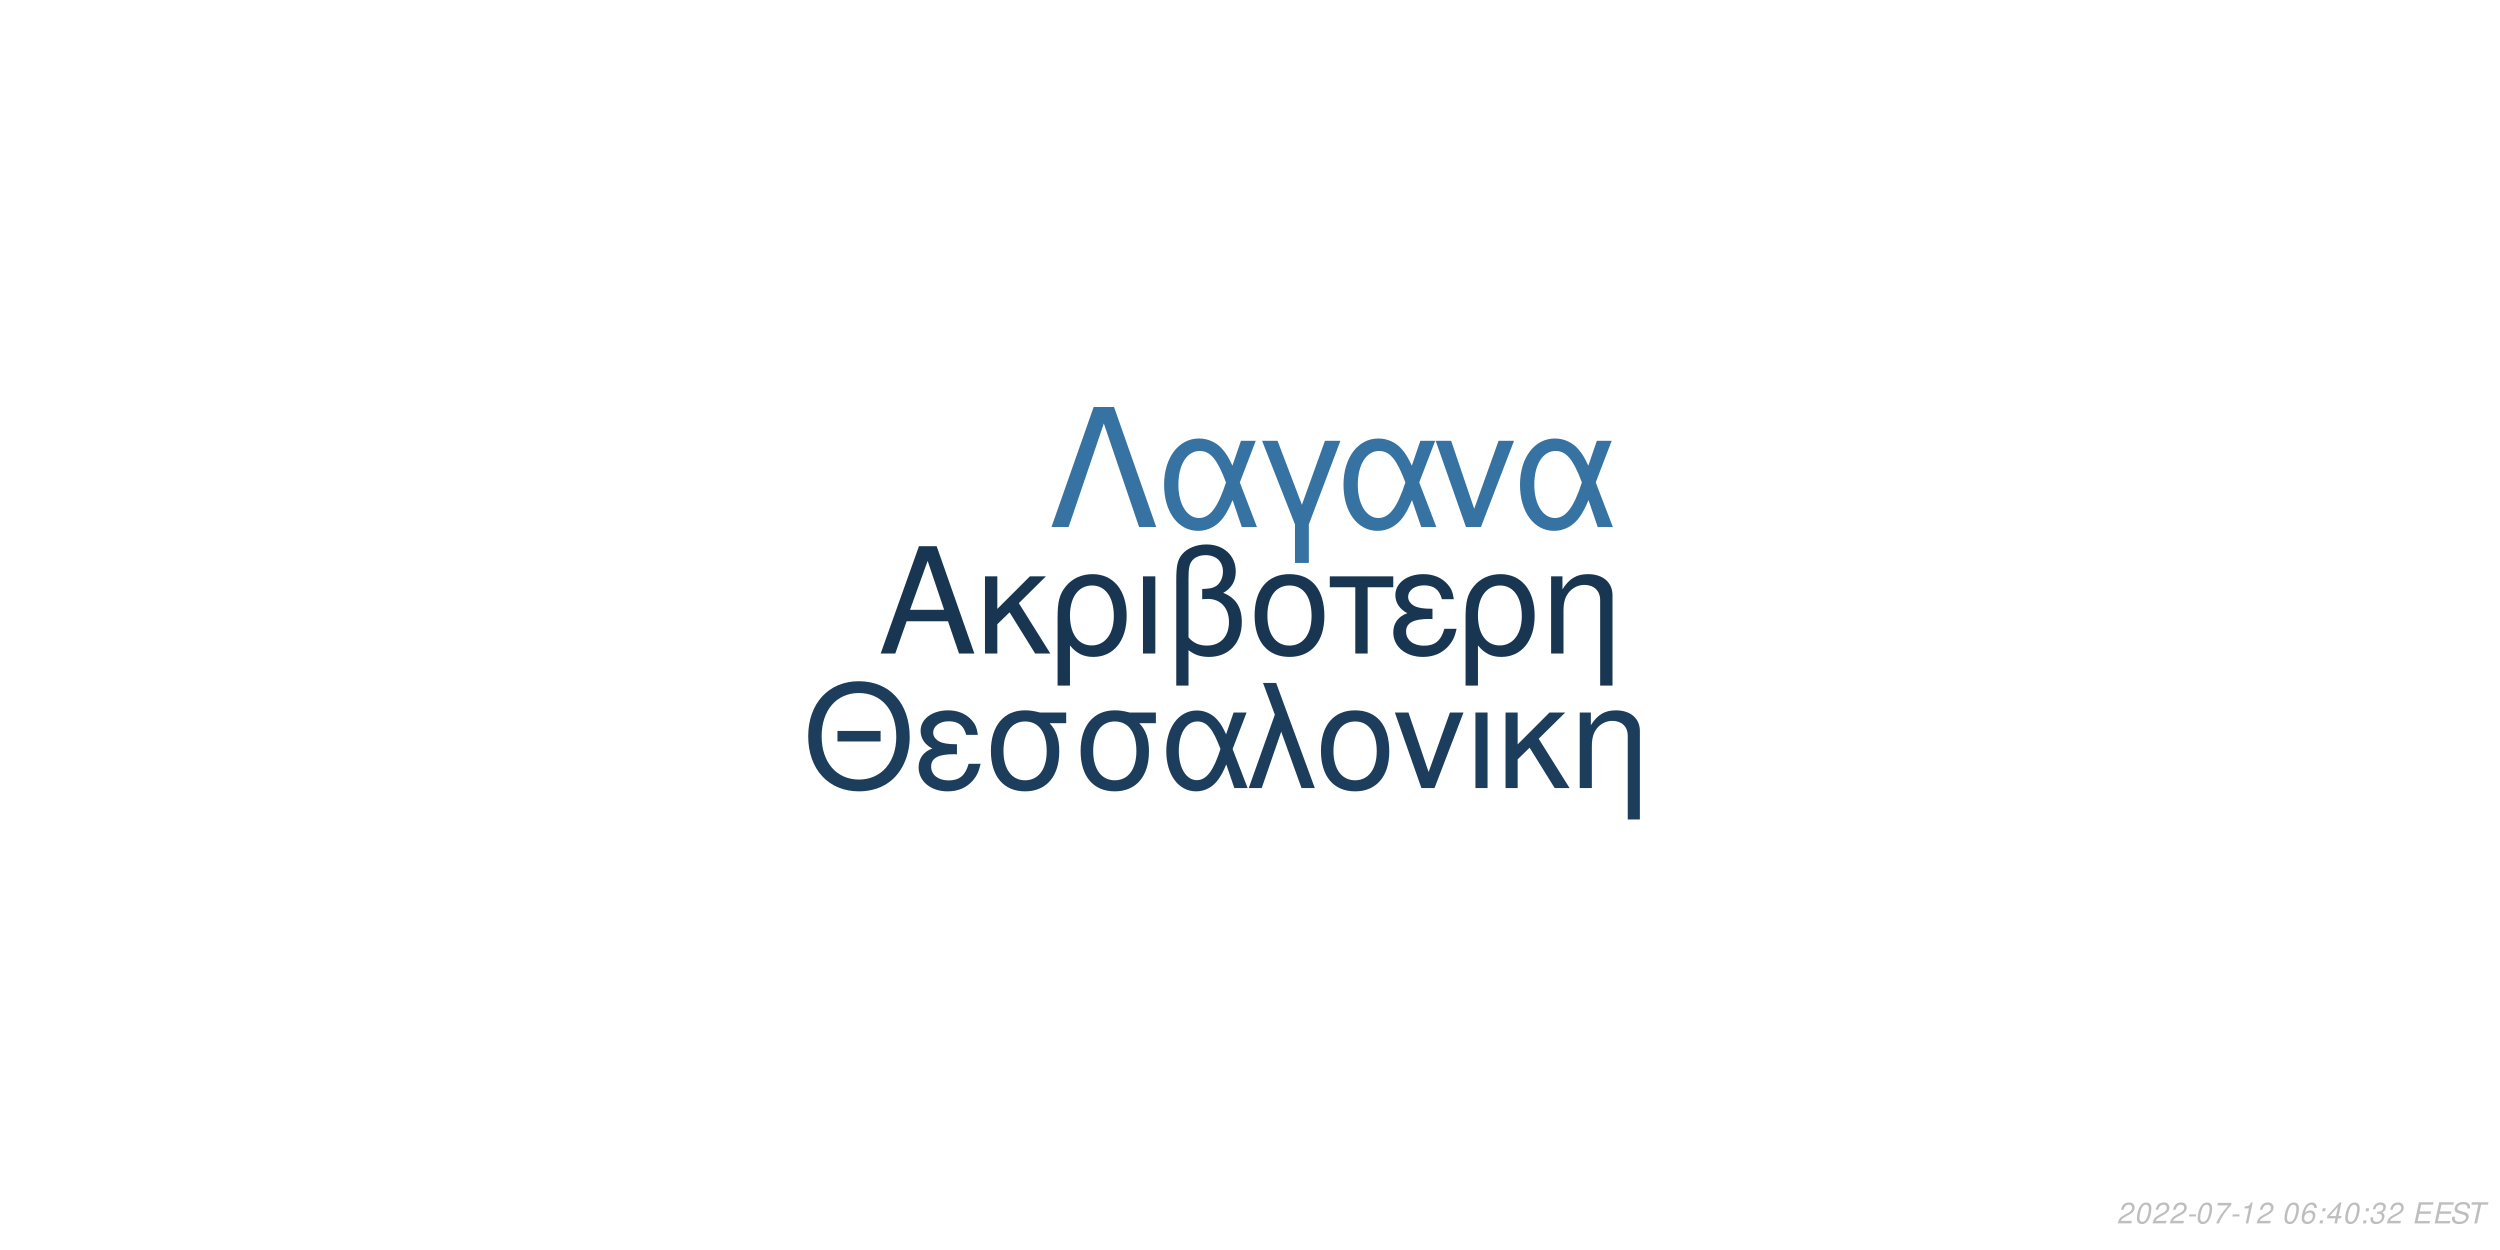
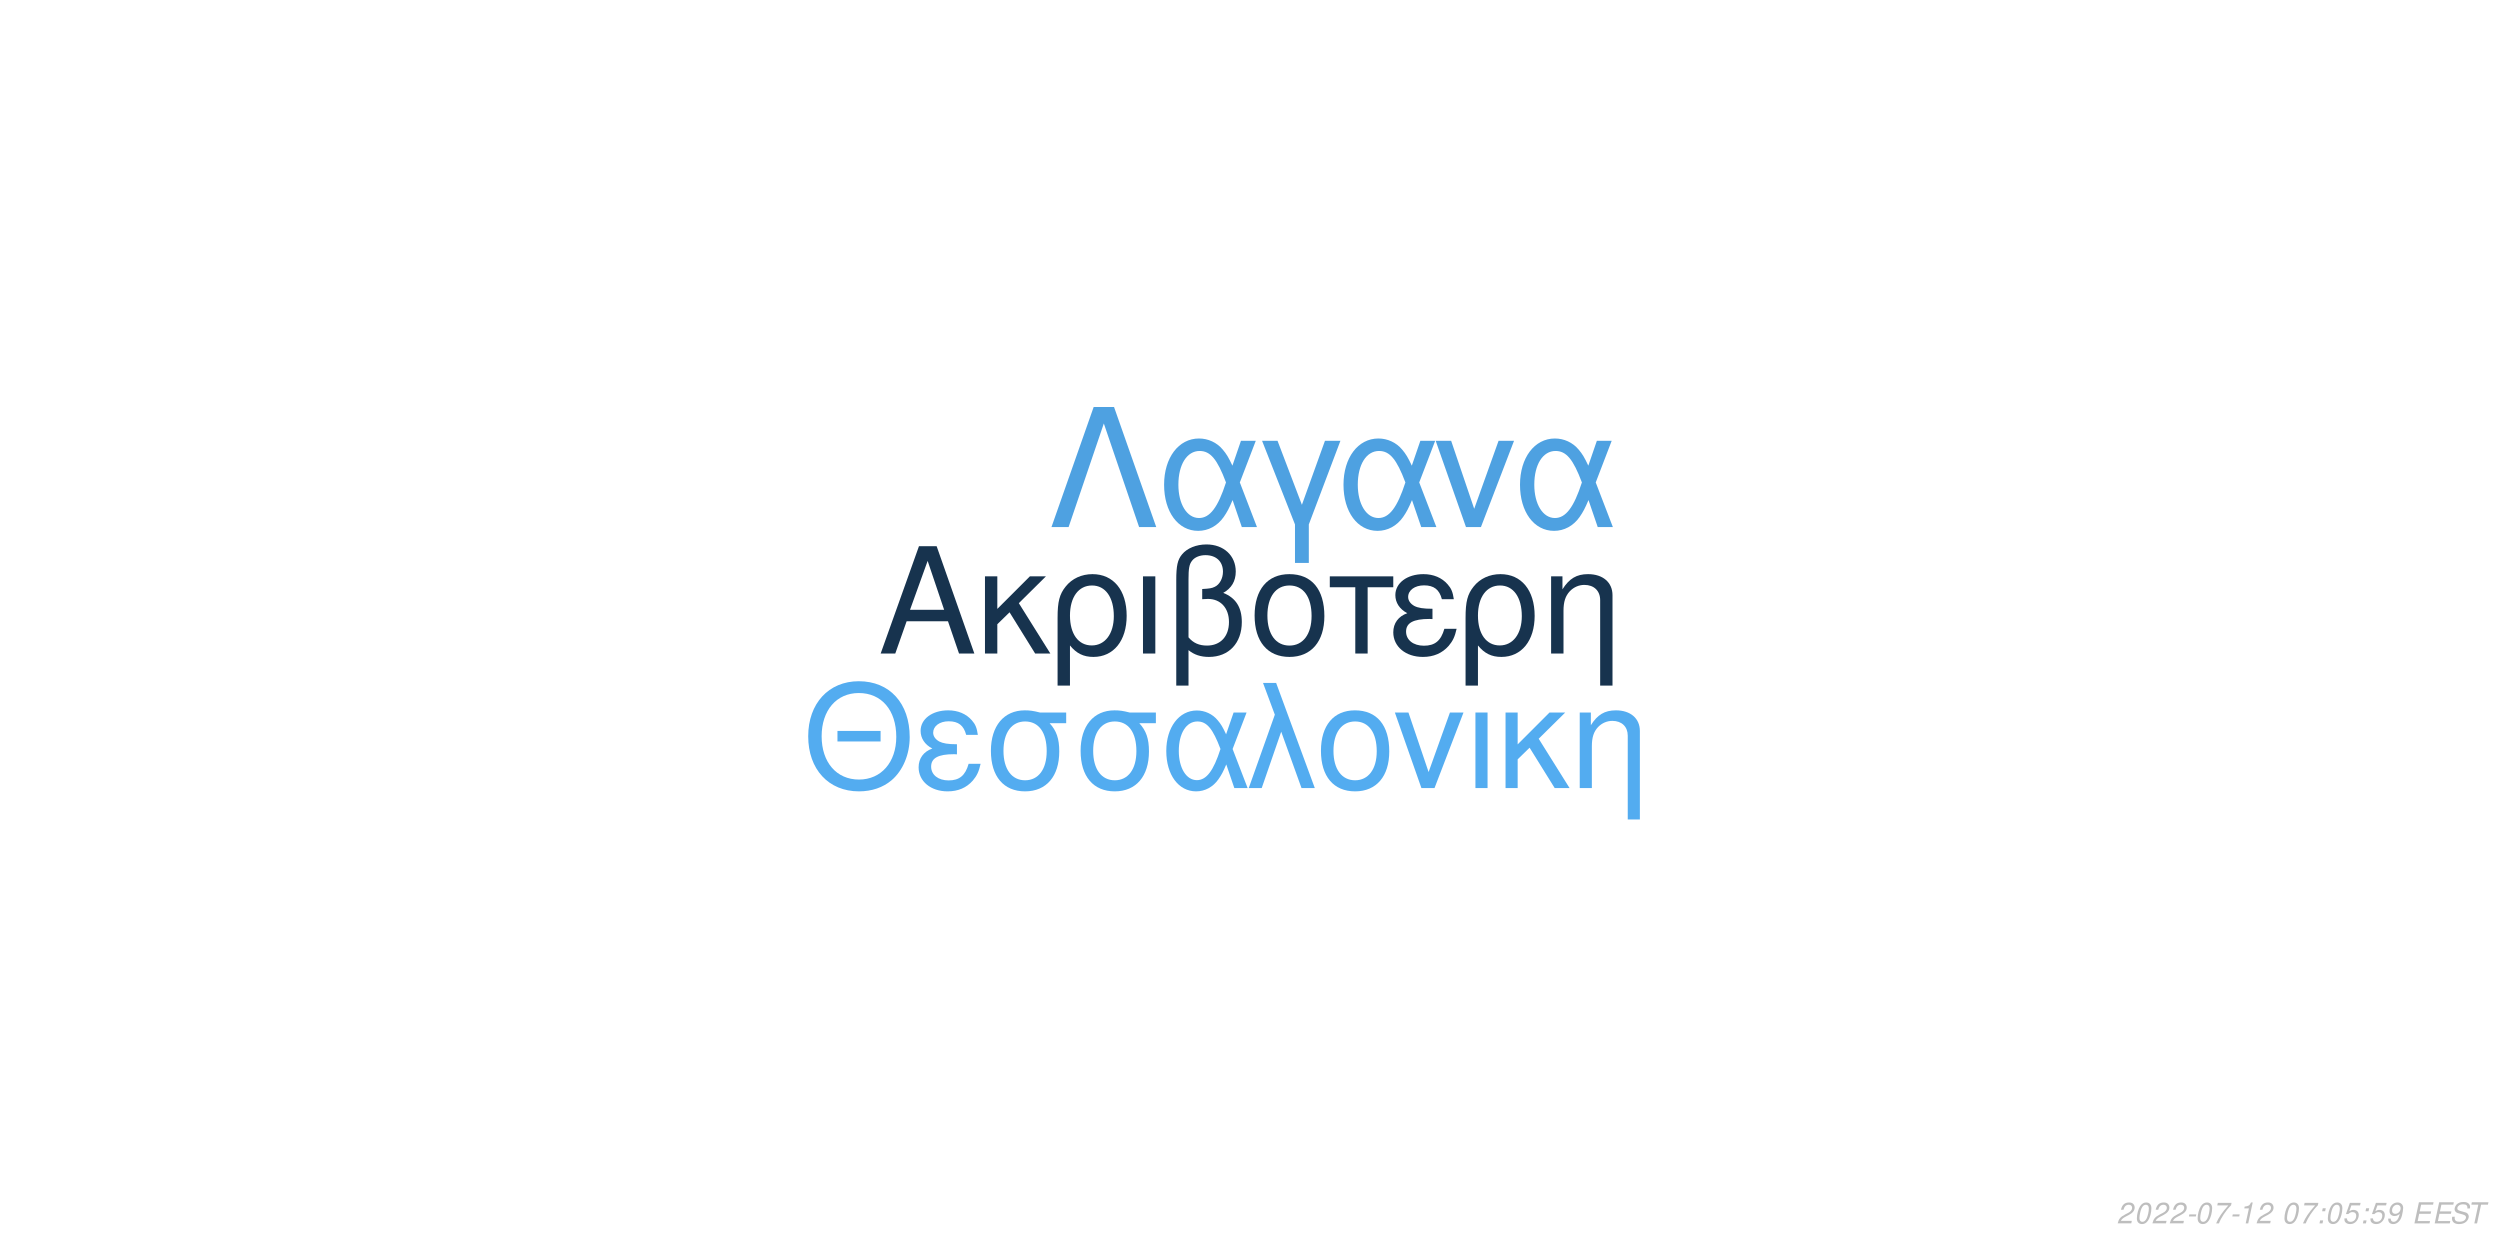
<svg xmlns="http://www.w3.org/2000/svg" xmlns:xlink="http://www.w3.org/1999/xlink" width="864pt" height="432pt" viewBox="0 0 864 432" version="1.1">
  <defs>
    <g>
      <symbol overflow="visible" id="glyph0-0">
        <path style="stroke:none;" d="" />
      </symbol>
      <symbol overflow="visible" id="glyph0-1">
        <path style="stroke:none;" d="M 24.125 -11.141 L 27.938 0 L 33.234 0 L 20.203 -37.094 L 14.094 -37.094 L 0.859 0 L 5.906 0 L 9.828 -11.141 Z M 22.797 -15.109 L 11 -15.109 L 17.094 -32.016 Z M 22.797 -15.109 " />
      </symbol>
      <symbol overflow="visible" id="glyph0-2">
        <path style="stroke:none;" d="M 7.172 -15.422 L 7.172 -26.672 L 2.906 -26.672 L 2.906 0 L 7.172 0 L 7.172 -10.125 L 11.406 -14.25 L 20.25 0 L 25.5 0 L 14.609 -17.406 L 23.969 -26.672 L 18.422 -26.672 Z M 7.172 -15.422 " />
      </symbol>
      <symbol overflow="visible" id="glyph0-3">
        <path style="stroke:none;" d="M 3 11.094 L 7.281 11.094 L 7.281 -2.797 C 9.516 -0.047 11.953 1.172 15.375 1.172 C 22.344 1.172 26.875 -4.422 26.875 -13.031 C 26.875 -21.891 22.297 -27.438 15.062 -27.438 C 11.297 -27.438 7.984 -25.906 5.797 -23.156 C 3.672 -20.516 3 -17.969 3 -12.359 Z M 14.906 -23.516 C 19.547 -23.516 22.438 -19.438 22.438 -12.922 C 22.438 -6.812 19.391 -2.797 14.812 -2.797 C 10.172 -2.797 7.281 -6.766 7.281 -13.125 C 7.281 -19.484 10.234 -23.516 14.906 -23.516 Z M 14.906 -23.516 " />
      </symbol>
      <symbol overflow="visible" id="glyph0-4">
        <path style="stroke:none;" d="M 3.516 0 L 7.781 0 L 7.781 -26.672 L 3.516 -26.672 Z M 3.516 0 " />
      </symbol>
      <symbol overflow="visible" id="glyph0-5">
        <path style="stroke:none;" d="M 4.016 11.094 L 8.25 11.094 L 8.25 -1.172 C 10.172 0.406 12.422 1.172 15.312 1.172 C 22.188 1.172 26.672 -3.609 26.672 -10.891 C 26.672 -15.984 24.578 -19.234 20.25 -20.969 C 23.109 -22.547 24.578 -25.031 24.578 -28.344 C 24.578 -33.844 20.406 -37.703 14.453 -37.703 C 10.938 -37.703 7.734 -36.391 6 -34.25 C 4.484 -32.422 4.016 -30.328 4.016 -25.391 Z M 8.25 -25.656 C 8.25 -29.359 8.5 -30.844 9.469 -32.062 C 10.375 -33.281 12.156 -34 14.094 -34 C 17.812 -34 20.156 -31.812 20.156 -28.297 C 20.156 -25.953 18.984 -23.812 17.297 -23.047 C 16.281 -22.547 15.469 -22.438 12.984 -22.297 L 12.984 -18.781 C 13.734 -18.828 14.344 -18.875 14.969 -18.875 C 19.344 -18.875 22.234 -15.719 22.234 -10.891 C 22.234 -5.906 19.281 -2.75 14.656 -2.75 C 11.953 -2.75 9.922 -3.609 8.25 -5.594 Z M 8.25 -25.656 " />
      </symbol>
      <symbol overflow="visible" id="glyph0-6">
        <path style="stroke:none;" d="M 14.094 -27.438 C 6.562 -27.438 2.094 -22.094 2.094 -13.125 C 2.094 -4.125 6.562 1.172 14.141 1.172 C 21.672 1.172 26.203 -4.172 26.203 -12.922 C 26.203 -22.188 21.828 -27.438 14.094 -27.438 Z M 14.141 -23.516 C 18.938 -23.516 21.781 -19.594 21.781 -12.984 C 21.781 -6.672 18.828 -2.75 14.141 -2.75 C 9.422 -2.75 6.516 -6.672 6.516 -13.125 C 6.516 -19.594 9.422 -23.516 14.141 -23.516 Z M 14.141 -23.516 " />
      </symbol>
      <symbol overflow="visible" id="glyph0-7">
        <path style="stroke:none;" d="M 7.891 0 L 12.156 0 L 12.156 -22.906 L 21.016 -22.906 L 21.016 -26.672 L -0.922 -26.672 L -0.922 -22.906 L 7.891 -22.906 Z M 7.891 0 " />
      </symbol>
      <symbol overflow="visible" id="glyph0-8">
        <path style="stroke:none;" d="M 14.562 -15.469 C 11.344 -15.469 9.562 -15.781 8.297 -16.438 C 6.922 -17.203 6.156 -18.328 6.156 -19.547 C 6.156 -21.891 8.453 -23.562 11.656 -23.562 C 15.062 -23.562 16.953 -22.094 17.812 -18.781 L 21.938 -18.781 C 21.578 -21.266 21.062 -22.5 19.797 -23.922 C 17.812 -26.203 14.906 -27.438 11.453 -27.438 C 5.797 -27.438 1.734 -24.375 1.734 -20.203 C 1.734 -17.609 3.156 -15.375 5.859 -13.938 C 2.797 -12.875 1.016 -10.484 1.016 -7.328 C 1.016 -2.391 5.297 1.172 11.25 1.172 C 14.969 1.172 17.906 -0.109 20.156 -2.641 C 21.578 -4.328 22.297 -5.797 22.906 -8.547 L 18.672 -8.547 C 17.5 -4.422 15.422 -2.703 11.609 -2.703 C 7.938 -2.703 5.438 -4.688 5.438 -7.578 C 5.438 -10.578 7.938 -11.953 13.484 -11.953 C 13.641 -11.953 14.094 -11.953 14.562 -11.906 Z M 14.562 -15.469 " />
      </symbol>
      <symbol overflow="visible" id="glyph0-9">
        <path style="stroke:none;" d="M 3.562 -26.672 L 3.562 0 L 7.844 0 L 7.844 -14.703 C 7.844 -17.906 8.5 -19.891 10.031 -21.531 C 11.406 -22.953 13.188 -23.719 15.062 -23.719 C 18.375 -23.719 20.516 -21.672 20.516 -18.469 L 20.516 11.094 L 24.781 11.094 L 24.781 -20.156 C 24.781 -24.578 21.469 -27.438 16.328 -27.438 C 12.359 -27.438 9.828 -25.906 7.484 -22.188 L 7.484 -26.672 Z M 3.562 -26.672 " />
      </symbol>
      <symbol overflow="visible" id="glyph1-0">
        <path style="stroke:none;" d="" />
      </symbol>
      <symbol overflow="visible" id="glyph1-1">
        <path style="stroke:none;" d="M 26.859 -19.734 L 11.953 -19.734 L 11.953 -16.094 L 26.859 -16.094 Z M 19.328 -36.922 C 8.922 -36.922 1.844 -29.25 1.844 -17.891 C 1.844 -6.484 8.875 1.141 19.391 1.141 C 23.812 1.141 27.703 -0.203 30.641 -2.688 C 34.578 -6.031 36.922 -11.656 36.922 -17.594 C 36.922 -29.297 30 -36.922 19.328 -36.922 Z M 19.328 -32.844 C 27.203 -32.844 32.281 -26.906 32.281 -17.688 C 32.281 -8.922 27.062 -2.938 19.391 -2.938 C 11.609 -2.938 6.484 -8.922 6.484 -17.891 C 6.484 -26.859 11.609 -32.844 19.328 -32.844 Z M 19.328 -32.844 " />
      </symbol>
      <symbol overflow="visible" id="glyph1-2">
        <path style="stroke:none;" d="M 14.25 -15.141 C 11.109 -15.141 9.375 -15.453 8.125 -16.094 C 6.781 -16.844 6.031 -17.938 6.031 -19.141 C 6.031 -21.422 8.266 -23.078 11.406 -23.078 C 14.75 -23.078 16.594 -21.625 17.438 -18.391 L 21.469 -18.391 C 21.125 -20.828 20.625 -22.031 19.391 -23.422 C 17.438 -25.656 14.594 -26.859 11.219 -26.859 C 5.688 -26.859 1.688 -23.875 1.688 -19.781 C 1.688 -17.234 3.094 -15.047 5.734 -13.656 C 2.734 -12.609 1 -10.266 1 -7.172 C 1 -2.344 5.188 1.141 11.016 1.141 C 14.656 1.141 17.547 -0.094 19.734 -2.594 C 21.125 -4.234 21.828 -5.688 22.422 -8.375 L 18.281 -8.375 C 17.141 -4.328 15.094 -2.641 11.359 -2.641 C 7.766 -2.641 5.328 -4.578 5.328 -7.422 C 5.328 -10.359 7.766 -11.703 13.203 -11.703 C 13.359 -11.703 13.797 -11.703 14.25 -11.656 Z M 14.25 -15.141 " />
      </symbol>
      <symbol overflow="visible" id="glyph1-3">
        <path style="stroke:none;" d="M 29 -26.109 L 19.938 -26.109 C 17.594 -26.703 16.438 -26.859 14.703 -26.859 C 7.469 -26.859 2.984 -21.469 2.984 -12.859 C 2.984 -4.031 7.375 1.141 14.797 1.141 C 22.172 1.141 26.609 -4.078 26.609 -12.656 C 26.609 -17.047 25.656 -19.828 23.266 -22.422 L 29 -22.422 Z M 14.797 -23.016 C 19.531 -23.016 22.266 -19.234 22.266 -12.75 C 22.266 -6.531 19.438 -2.688 14.797 -2.688 C 10.172 -2.688 7.328 -6.531 7.328 -12.859 C 7.328 -19.188 10.172 -23.016 14.797 -23.016 Z M 14.797 -23.016 " />
      </symbol>
      <symbol overflow="visible" id="glyph1-4">
        <path style="stroke:none;" d="M 29.344 -26.109 L 24.859 -26.109 L 22.266 -18.578 C 21.125 -21.031 20.484 -22.125 19.328 -23.469 C 17.547 -25.609 14.906 -26.812 12.156 -26.812 C 5.984 -26.812 1.594 -20.984 1.594 -12.812 C 1.594 -4.578 5.828 1.141 11.906 1.141 C 14.953 1.141 17.734 -0.344 19.625 -3.047 C 20.672 -4.531 21.281 -5.688 22.328 -8.172 L 25.109 0 L 29.703 0 L 24.516 -13.5 Z M 20.328 -13.5 C 17.891 -5.922 15.453 -2.734 12.156 -2.734 C 8.516 -2.734 5.922 -6.922 5.922 -12.812 C 5.922 -18.938 8.516 -23.016 12.359 -23.016 C 15.594 -23.016 17.688 -20.531 20.328 -13.5 Z M 20.328 -13.5 " />
      </symbol>
      <symbol overflow="visible" id="glyph1-5">
        <path style="stroke:none;" d="M 1.094 0 L 5.578 0 L 12.312 -19.484 L 19.328 0 L 23.922 0 L 10.562 -36.328 L 6.031 -36.328 L 10.109 -25.359 Z M 1.094 0 " />
      </symbol>
      <symbol overflow="visible" id="glyph1-6">
        <path style="stroke:none;" d="M 13.797 -26.859 C 6.422 -26.859 2.047 -21.625 2.047 -12.859 C 2.047 -4.031 6.422 1.141 13.859 1.141 C 21.234 1.141 25.656 -4.078 25.656 -12.656 C 25.656 -21.719 21.375 -26.859 13.797 -26.859 Z M 13.859 -23.016 C 18.531 -23.016 21.328 -19.188 21.328 -12.703 C 21.328 -6.531 18.438 -2.688 13.859 -2.688 C 9.219 -2.688 6.375 -6.531 6.375 -12.859 C 6.375 -19.188 9.219 -23.016 13.859 -23.016 Z M 13.859 -23.016 " />
      </symbol>
      <symbol overflow="visible" id="glyph1-7">
        <path style="stroke:none;" d="M 14.297 0 L 24.312 -26.109 L 19.625 -26.109 L 12.25 -5.531 L 5.281 -26.109 L 0.594 -26.109 L 9.766 0 Z M 14.297 0 " />
      </symbol>
      <symbol overflow="visible" id="glyph1-8">
        <path style="stroke:none;" d="M 3.438 0 L 7.625 0 L 7.625 -26.109 L 3.438 -26.109 Z M 3.438 0 " />
      </symbol>
      <symbol overflow="visible" id="glyph1-9">
        <path style="stroke:none;" d="M 7.031 -15.094 L 7.031 -26.109 L 2.844 -26.109 L 2.844 0 L 7.031 0 L 7.031 -9.922 L 11.156 -13.953 L 19.828 0 L 24.969 0 L 14.297 -17.047 L 23.469 -26.109 L 18.031 -26.109 Z M 7.031 -15.094 " />
      </symbol>
      <symbol overflow="visible" id="glyph1-10">
        <path style="stroke:none;" d="M 3.484 -26.109 L 3.484 0 L 7.672 0 L 7.672 -14.406 C 7.672 -17.547 8.328 -19.484 9.812 -21.078 C 11.156 -22.469 12.906 -23.219 14.75 -23.219 C 17.984 -23.219 20.078 -21.234 20.078 -18.094 L 20.078 10.859 L 24.266 10.859 L 24.266 -19.734 C 24.266 -24.062 21.031 -26.859 16 -26.859 C 12.109 -26.859 9.609 -25.359 7.328 -21.719 L 7.328 -26.109 Z M 3.484 -26.109 " />
      </symbol>
      <symbol overflow="visible" id="glyph2-0">
        <path style="stroke:none;" d="" />
      </symbol>
      <symbol overflow="visible" id="glyph2-1">
        <path style="stroke:none;" d="M 22.531 -41.484 L 15.484 -41.484 L 0.906 0 L 6.828 0 L 19 -35.797 L 31.188 0 L 37.109 0 Z M 22.531 -41.484 " />
      </symbol>
      <symbol overflow="visible" id="glyph2-2">
        <path style="stroke:none;" d="M 33.516 -29.812 L 28.391 -29.812 L 25.438 -21.219 C 24.125 -24.016 23.391 -25.266 22.078 -26.797 C 20.031 -29.25 17.016 -30.609 13.891 -30.609 C 6.828 -30.609 1.828 -23.953 1.828 -14.625 C 1.828 -5.234 6.656 1.312 13.594 1.312 C 17.078 1.312 20.266 -0.391 22.422 -3.469 C 23.609 -5.172 24.297 -6.484 25.5 -9.328 L 28.688 0 L 33.922 0 L 28 -15.422 Z M 23.219 -15.422 C 20.422 -6.766 17.641 -3.125 13.891 -3.125 C 9.734 -3.125 6.766 -7.906 6.766 -14.625 C 6.766 -21.625 9.734 -26.297 14.109 -26.297 C 17.812 -26.297 20.203 -23.453 23.219 -15.422 Z M 23.219 -15.422 " />
      </symbol>
      <symbol overflow="visible" id="glyph2-3">
        <path style="stroke:none;" d="M 12.062 12.406 L 16.844 12.406 L 16.844 -0.906 L 27.766 -29.812 L 22.422 -29.812 L 14.453 -7.688 L 6.031 -29.812 L 0.688 -29.812 L 12.062 -0.906 Z M 12.062 12.406 " />
      </symbol>
      <symbol overflow="visible" id="glyph2-4">
        <path style="stroke:none;" d="M 16.328 0 L 27.766 -29.812 L 22.422 -29.812 L 14 -6.312 L 6.031 -29.812 L 0.688 -29.812 L 11.156 0 Z M 16.328 0 " />
      </symbol>
      <symbol overflow="visible" id="glyph3-0">
        <path style="stroke:none;" d="" />
      </symbol>
      <symbol overflow="visible" id="glyph3-1">
        <path style="stroke:none;" d="M 5.234 -0.875 L 1.469 -0.875 C 1.641 -1.375 2.203 -1.891 3.109 -2.344 L 4.234 -2.938 C 5.562 -3.625 6.219 -4.469 6.219 -5.484 C 6.219 -5.938 6.062 -6.359 5.797 -6.656 C 5.469 -7.047 4.984 -7.234 4.312 -7.234 C 2.766 -7.234 1.891 -6.453 1.484 -4.734 L 2.375 -4.734 C 2.484 -5.188 2.609 -5.484 2.797 -5.75 C 3.094 -6.203 3.609 -6.453 4.188 -6.453 C 4.891 -6.453 5.344 -6.031 5.344 -5.375 C 5.344 -4.703 4.859 -4.094 4.016 -3.656 L 2.984 -3.125 C 1.234 -2.188 0.797 -1.656 0.344 -0.016 L 5.047 -0.016 Z M 5.234 -0.875 " />
      </symbol>
      <symbol overflow="visible" id="glyph3-2">
        <path style="stroke:none;" d="M 4.203 -7.234 C 3.375 -7.234 2.688 -6.812 2.125 -5.984 C 1.484 -5.047 0.984 -3.188 0.984 -1.734 C 0.984 -1.109 1.172 -0.562 1.484 -0.266 C 1.797 0.047 2.281 0.234 2.766 0.234 C 3.625 0.234 4.281 -0.156 4.859 -1.016 C 5.516 -1.953 6 -3.797 6 -5.266 C 6 -6.5 5.328 -7.234 4.203 -7.234 Z M 4.094 -6.453 C 4.734 -6.453 5.125 -5.984 5.125 -5.156 C 5.125 -4.203 4.781 -2.625 4.406 -1.812 C 3.984 -0.938 3.516 -0.547 2.875 -0.547 C 2.25 -0.547 1.875 -1.031 1.875 -1.828 C 1.875 -2.797 2.203 -4.344 2.594 -5.203 C 2.984 -6.047 3.453 -6.453 4.094 -6.453 Z M 4.094 -6.453 " />
      </symbol>
      <symbol overflow="visible" id="glyph3-3">
        <path style="stroke:none;" d="M 3.516 -3.125 L 1.125 -3.125 L 0.969 -2.406 L 3.359 -2.406 Z M 3.516 -3.125 " />
      </symbol>
      <symbol overflow="visible" id="glyph3-4">
        <path style="stroke:none;" d="M 6.703 -7.094 L 1.953 -7.094 L 1.766 -6.219 L 5.594 -6.219 C 3.344 -3.688 2.266 -2.109 1.375 0 L 2.344 0 C 3.031 -1.906 4.828 -4.594 6.547 -6.281 Z M 6.703 -7.094 " />
      </symbol>
      <symbol overflow="visible" id="glyph3-5">
        <path style="stroke:none;" d="M 3.703 -5.188 L 2.594 0 L 3.469 0 L 5.016 -7.234 L 4.438 -7.234 C 3.906 -6.156 3.688 -6.016 2.234 -5.812 L 2.109 -5.188 Z M 3.703 -5.188 " />
      </symbol>
      <symbol overflow="visible" id="glyph3-6">
        <path style="stroke:none;" d="" />
      </symbol>
      <symbol overflow="visible" id="glyph3-7">
-         <path style="stroke:none;" d="M 6.125 -5.344 L 6.141 -5.625 C 6.141 -6.609 5.453 -7.234 4.391 -7.234 C 3.438 -7.234 2.641 -6.719 2.016 -5.703 C 1.422 -4.781 0.938 -2.953 0.938 -1.688 C 0.938 -0.516 1.688 0.234 2.859 0.234 C 3.703 0.234 4.438 -0.156 5 -0.875 C 5.406 -1.422 5.672 -2.156 5.672 -2.766 C 5.672 -3.812 4.969 -4.5 3.906 -4.5 C 3.234 -4.5 2.672 -4.234 2.094 -3.625 C 2.406 -5.375 3.234 -6.453 4.25 -6.453 C 4.703 -6.453 5.062 -6.234 5.172 -5.844 C 5.203 -5.719 5.234 -5.578 5.25 -5.344 Z M 3.656 -3.734 C 4.344 -3.734 4.797 -3.281 4.797 -2.625 C 4.797 -1.469 3.984 -0.547 2.984 -0.547 C 2.297 -0.547 1.812 -1.047 1.812 -1.766 C 1.812 -2.859 2.625 -3.734 3.656 -3.734 Z M 3.656 -3.734 " />
+         <path style="stroke:none;" d="M 2.359 -1.031 L 1.312 -1.031 L 1.094 0 L 2.141 0 Z M 3.266 -5.234 L 2.219 -5.234 L 2 -4.203 L 3.047 -4.203 Z M 3.266 -5.234 " />
      </symbol>
      <symbol overflow="visible" id="glyph3-8">
-         <path style="stroke:none;" d="M 2.359 -1.031 L 1.312 -1.031 L 1.094 0 L 2.141 0 Z M 3.266 -5.234 L 2.219 -5.234 L 2 -4.203 L 3.047 -4.203 Z M 3.266 -5.234 " />
+         <path style="stroke:none;" d="M 6.297 -7.094 L 2.594 -7.094 L 1.234 -3.234 L 2.047 -3.234 C 2.656 -3.766 2.938 -3.906 3.531 -3.906 C 4.328 -3.906 4.797 -3.453 4.797 -2.688 C 4.797 -1.438 3.969 -0.547 2.828 -0.547 C 2.031 -0.547 1.609 -0.938 1.578 -1.734 L 0.703 -1.734 L 0.703 -1.516 C 0.703 -0.938 0.844 -0.547 1.188 -0.266 C 1.562 0.062 2.078 0.234 2.703 0.234 C 3.656 0.234 4.391 -0.156 4.984 -0.922 C 5.422 -1.5 5.672 -2.234 5.672 -2.953 C 5.672 -4 4.938 -4.672 3.812 -4.672 C 3.328 -4.672 2.906 -4.547 2.406 -4.234 L 3.109 -6.219 L 6.109 -6.219 Z M 6.297 -7.094 " />
      </symbol>
      <symbol overflow="visible" id="glyph3-9">
-         <path style="stroke:none;" d="M 3.625 -1.75 L 3.266 0 L 4.141 0 L 4.516 -1.75 L 5.562 -1.75 L 5.734 -2.531 L 4.688 -2.531 L 5.688 -7.234 L 5.016 -7.234 L 0.844 -2.672 L 0.641 -1.75 Z M 3.797 -2.531 L 1.594 -2.531 L 4.469 -5.703 Z M 3.797 -2.531 " />
+         <path style="stroke:none;" d="M 0.844 -1.656 C 0.844 -1.547 0.844 -1.438 0.844 -1.375 C 0.844 -0.406 1.531 0.234 2.578 0.234 C 3.203 0.234 3.766 0.016 4.297 -0.438 C 4.938 -1 5.312 -1.656 5.594 -2.719 C 5.844 -3.672 6.016 -4.766 6.016 -5.375 C 6.016 -5.844 5.844 -6.328 5.547 -6.656 C 5.203 -7.031 4.703 -7.234 4.062 -7.234 C 2.516 -7.234 1.297 -5.938 1.297 -4.266 C 1.297 -3.203 1.984 -2.547 3.047 -2.547 C 3.484 -2.547 3.953 -2.672 4.281 -2.891 C 4.406 -2.984 4.547 -3.078 4.828 -3.344 C 4.438 -1.484 3.703 -0.547 2.703 -0.547 C 2.109 -0.547 1.719 -0.938 1.719 -1.547 L 1.719 -1.656 Z M 3.953 -6.453 C 4.625 -6.453 5.141 -5.953 5.141 -5.281 C 5.141 -4.188 4.312 -3.312 3.297 -3.312 C 2.594 -3.312 2.172 -3.734 2.172 -4.453 C 2.172 -5.562 2.984 -6.453 3.953 -6.453 Z M 3.953 -6.453 " />
      </symbol>
      <symbol overflow="visible" id="glyph3-10">
-         <path style="stroke:none;" d="M 2.922 -3.312 C 3.125 -3.344 3.234 -3.344 3.375 -3.344 C 4.203 -3.344 4.688 -3 4.688 -2.406 C 4.688 -1.312 3.906 -0.547 2.781 -0.547 C 2.047 -0.547 1.594 -0.938 1.594 -1.562 C 1.594 -1.719 1.609 -1.844 1.656 -2.094 L 0.766 -2.094 C 0.734 -1.797 0.719 -1.641 0.719 -1.469 C 0.719 -0.375 1.406 0.234 2.641 0.234 C 3.547 0.234 4.297 -0.078 4.812 -0.656 C 5.266 -1.156 5.562 -1.875 5.562 -2.547 C 5.562 -3.125 5.344 -3.453 4.797 -3.734 C 5.641 -4.234 6.016 -4.844 6.016 -5.734 C 6.016 -6.656 5.312 -7.234 4.203 -7.234 C 3.375 -7.234 2.672 -6.938 2.188 -6.375 C 1.891 -6.031 1.703 -5.641 1.516 -4.906 L 2.391 -4.906 C 2.5 -5.359 2.594 -5.594 2.734 -5.812 C 3.047 -6.234 3.516 -6.453 4.078 -6.453 C 4.734 -6.453 5.141 -6.125 5.141 -5.578 C 5.141 -5.188 5.016 -4.797 4.797 -4.547 C 4.516 -4.234 4 -4.062 3.266 -4.062 L 3.078 -4.062 Z M 2.922 -3.312 " />
+         <path style="stroke:none;" d="M 2.547 -3.312 L 6.5 -3.312 L 6.688 -4.141 L 2.719 -4.141 L 3.219 -6.469 L 7.344 -6.469 L 7.516 -7.297 L 2.453 -7.297 L 0.906 0 L 6.125 0 L 6.297 -0.812 L 2.016 -0.812 Z M 2.547 -3.312 " />
      </symbol>
      <symbol overflow="visible" id="glyph3-11">
-         <path style="stroke:none;" d="M 2.547 -3.312 L 6.5 -3.312 L 6.688 -4.141 L 2.719 -4.141 L 3.219 -6.469 L 7.344 -6.469 L 7.516 -7.297 L 2.453 -7.297 L 0.906 0 L 6.125 0 L 6.297 -0.812 L 2.016 -0.812 Z M 2.547 -3.312 " />
+         <path style="stroke:none;" d="M 7.062 -5.156 C 7.125 -5.438 7.141 -5.562 7.141 -5.703 C 7.141 -6.156 6.938 -6.594 6.594 -6.891 C 6.188 -7.25 5.656 -7.406 4.875 -7.406 C 3.844 -7.406 3.047 -7.125 2.5 -6.562 C 2.094 -6.141 1.781 -5.438 1.781 -4.922 C 1.781 -4.297 2.219 -3.766 2.891 -3.562 L 4.594 -3.094 C 5.406 -2.859 5.734 -2.578 5.734 -2.094 C 5.734 -1.781 5.547 -1.406 5.266 -1.141 C 4.844 -0.766 4.266 -0.578 3.453 -0.578 C 2.328 -0.578 1.812 -0.984 1.812 -1.906 C 1.812 -2.047 1.812 -2.125 1.844 -2.312 L 0.984 -2.312 C 0.906 -2.062 0.891 -1.906 0.891 -1.688 C 0.891 -0.484 1.797 0.234 3.297 0.234 C 4.359 0.234 5.234 -0.062 5.812 -0.609 C 6.344 -1.078 6.688 -1.797 6.688 -2.375 C 6.688 -2.641 6.609 -2.906 6.453 -3.156 C 6.234 -3.5 5.938 -3.703 5.469 -3.828 L 3.75 -4.312 C 2.984 -4.547 2.734 -4.734 2.734 -5.188 C 2.734 -5.547 2.875 -5.844 3.188 -6.109 C 3.547 -6.438 4.031 -6.594 4.703 -6.594 C 5.266 -6.594 5.688 -6.484 5.906 -6.297 C 6.094 -6.125 6.219 -5.797 6.219 -5.516 C 6.219 -5.422 6.203 -5.344 6.188 -5.156 Z M 7.062 -5.156 " />
      </symbol>
      <symbol overflow="visible" id="glyph3-12">
-         <path style="stroke:none;" d="M 7.062 -5.156 C 7.125 -5.438 7.141 -5.562 7.141 -5.703 C 7.141 -6.156 6.938 -6.594 6.594 -6.891 C 6.188 -7.25 5.656 -7.406 4.875 -7.406 C 3.844 -7.406 3.047 -7.125 2.5 -6.562 C 2.094 -6.141 1.781 -5.438 1.781 -4.922 C 1.781 -4.297 2.219 -3.766 2.891 -3.562 L 4.594 -3.094 C 5.406 -2.859 5.734 -2.578 5.734 -2.094 C 5.734 -1.781 5.547 -1.406 5.266 -1.141 C 4.844 -0.766 4.266 -0.578 3.453 -0.578 C 2.328 -0.578 1.812 -0.984 1.812 -1.906 C 1.812 -2.047 1.812 -2.125 1.844 -2.312 L 0.984 -2.312 C 0.906 -2.062 0.891 -1.906 0.891 -1.688 C 0.891 -0.484 1.797 0.234 3.297 0.234 C 4.359 0.234 5.234 -0.062 5.812 -0.609 C 6.344 -1.078 6.688 -1.797 6.688 -2.375 C 6.688 -2.641 6.609 -2.906 6.453 -3.156 C 6.234 -3.5 5.938 -3.703 5.469 -3.828 L 3.75 -4.312 C 2.984 -4.547 2.734 -4.734 2.734 -5.188 C 2.734 -5.547 2.875 -5.844 3.188 -6.109 C 3.547 -6.438 4.031 -6.594 4.703 -6.594 C 5.266 -6.594 5.688 -6.484 5.906 -6.297 C 6.094 -6.125 6.219 -5.797 6.219 -5.516 C 6.219 -5.422 6.203 -5.344 6.188 -5.156 Z M 7.062 -5.156 " />
-       </symbol>
-       <symbol overflow="visible" id="glyph3-13">
        <path style="stroke:none;" d="M 4.938 -6.469 L 7.312 -6.469 L 7.484 -7.297 L 1.75 -7.297 L 1.578 -6.469 L 3.984 -6.469 L 2.609 0 L 3.547 0 Z M 4.938 -6.469 " />
      </symbol>
    </g>
  </defs>
  <g id="surface1">
    <rect x="0" y="0" width="864" height="432" style="fill:rgb(100%,100%,100%);fill-opacity:1;stroke:none;" />
-     <g style="fill:rgb(9.412%,21.176%,32.157%);fill-opacity:1;">
+     <g style="fill:rgb(9.02%,20%,30.588%);fill-opacity:1;">
      <use xlink:href="#glyph0-1" x="303.5" y="225.861" />
      <use xlink:href="#glyph0-2" x="337.5" y="225.861" />
      <use xlink:href="#glyph0-3" x="362.5" y="225.861" />
      <use xlink:href="#glyph0-4" x="391.5" y="225.861" />
      <use xlink:href="#glyph0-5" x="402.5" y="225.861" />
      <use xlink:href="#glyph0-6" x="431.5" y="225.861" />
      <use xlink:href="#glyph0-7" x="460.5" y="225.861" />
      <use xlink:href="#glyph0-8" x="480.5" y="225.861" />
      <use xlink:href="#glyph0-3" x="503.5" y="225.861" />
      <use xlink:href="#glyph0-9" x="532.5" y="225.861" />
    </g>
-     <g style="fill:rgb(10.98%,23.922%,35.686%);fill-opacity:1;">
+     <g style="fill:rgb(32.549%,67.451%,94.118%);fill-opacity:1;">
      <use xlink:href="#glyph1-1" x="277.473" y="272.354" />
      <use xlink:href="#glyph1-2" x="316.473" y="272.354" />
      <use xlink:href="#glyph1-3" x="339.473" y="272.354" />
      <use xlink:href="#glyph1-3" x="370.473" y="272.354" />
      <use xlink:href="#glyph1-4" x="401.473" y="272.354" />
      <use xlink:href="#glyph1-5" x="430.473" y="272.354" />
      <use xlink:href="#glyph1-6" x="454.473" y="272.354" />
      <use xlink:href="#glyph1-7" x="481.473" y="272.354" />
      <use xlink:href="#glyph1-8" x="506.473" y="272.354" />
      <use xlink:href="#glyph1-9" x="517.473" y="272.354" />
      <use xlink:href="#glyph1-10" x="542.473" y="272.354" />
    </g>
-     <g style="fill:rgb(21.176%,44.706%,63.529%);fill-opacity:1;">
+     <g style="fill:rgb(30.588%,63.137%,88.235%);fill-opacity:1;">
      <use xlink:href="#glyph2-1" x="362.484" y="182.152" />
      <use xlink:href="#glyph2-2" x="400.484" y="182.152" />
      <use xlink:href="#glyph2-3" x="435.484" y="182.152" />
      <use xlink:href="#glyph2-2" x="462.484" y="182.152" />
      <use xlink:href="#glyph2-4" x="495.484" y="182.152" />
      <use xlink:href="#glyph2-2" x="523.484" y="182.152" />
    </g>
    <g style="fill:rgb(74.51%,74.51%,74.51%);fill-opacity:1;">
      <use xlink:href="#glyph3-1" x="731.52" y="422.81" />
      <use xlink:href="#glyph3-2" x="737.52" y="422.81" />
      <use xlink:href="#glyph3-1" x="743.52" y="422.81" />
      <use xlink:href="#glyph3-1" x="749.52" y="422.81" />
      <use xlink:href="#glyph3-3" x="755.52" y="422.81" />
      <use xlink:href="#glyph3-2" x="758.52" y="422.81" />
      <use xlink:href="#glyph3-4" x="764.52" y="422.81" />
      <use xlink:href="#glyph3-3" x="770.52" y="422.81" />
      <use xlink:href="#glyph3-5" x="773.52" y="422.81" />
      <use xlink:href="#glyph3-1" x="779.52" y="422.81" />
      <use xlink:href="#glyph3-6" x="785.52" y="422.81" />
      <use xlink:href="#glyph3-2" x="788.52" y="422.81" />
-       <use xlink:href="#glyph3-7" x="794.52" y="422.81" />
-       <use xlink:href="#glyph3-8" x="800.52" y="422.81" />
-       <use xlink:href="#glyph3-9" x="803.52" y="422.81" />
-       <use xlink:href="#glyph3-2" x="809.52" y="422.81" />
-       <use xlink:href="#glyph3-8" x="815.52" y="422.81" />
-       <use xlink:href="#glyph3-10" x="818.52" y="422.81" />
-       <use xlink:href="#glyph3-1" x="824.52" y="422.81" />
+       <use xlink:href="#glyph3-4" x="794.52" y="422.81" />
+       <use xlink:href="#glyph3-7" x="800.52" y="422.81" />
+       <use xlink:href="#glyph3-2" x="803.52" y="422.81" />
+       <use xlink:href="#glyph3-8" x="809.52" y="422.81" />
+       <use xlink:href="#glyph3-7" x="815.52" y="422.81" />
+       <use xlink:href="#glyph3-8" x="818.52" y="422.81" />
+       <use xlink:href="#glyph3-9" x="824.52" y="422.81" />
      <use xlink:href="#glyph3-6" x="830.52" y="422.81" />
-       <use xlink:href="#glyph3-11" x="833.52" y="422.81" />
-       <use xlink:href="#glyph3-11" x="840.52" y="422.81" />
-       <use xlink:href="#glyph3-12" x="846.52" y="422.81" />
-       <use xlink:href="#glyph3-13" x="852.52" y="422.81" />
+       <use xlink:href="#glyph3-10" x="833.52" y="422.81" />
+       <use xlink:href="#glyph3-10" x="840.52" y="422.81" />
+       <use xlink:href="#glyph3-11" x="846.52" y="422.81" />
+       <use xlink:href="#glyph3-12" x="852.52" y="422.81" />
    </g>
  </g>
</svg>
